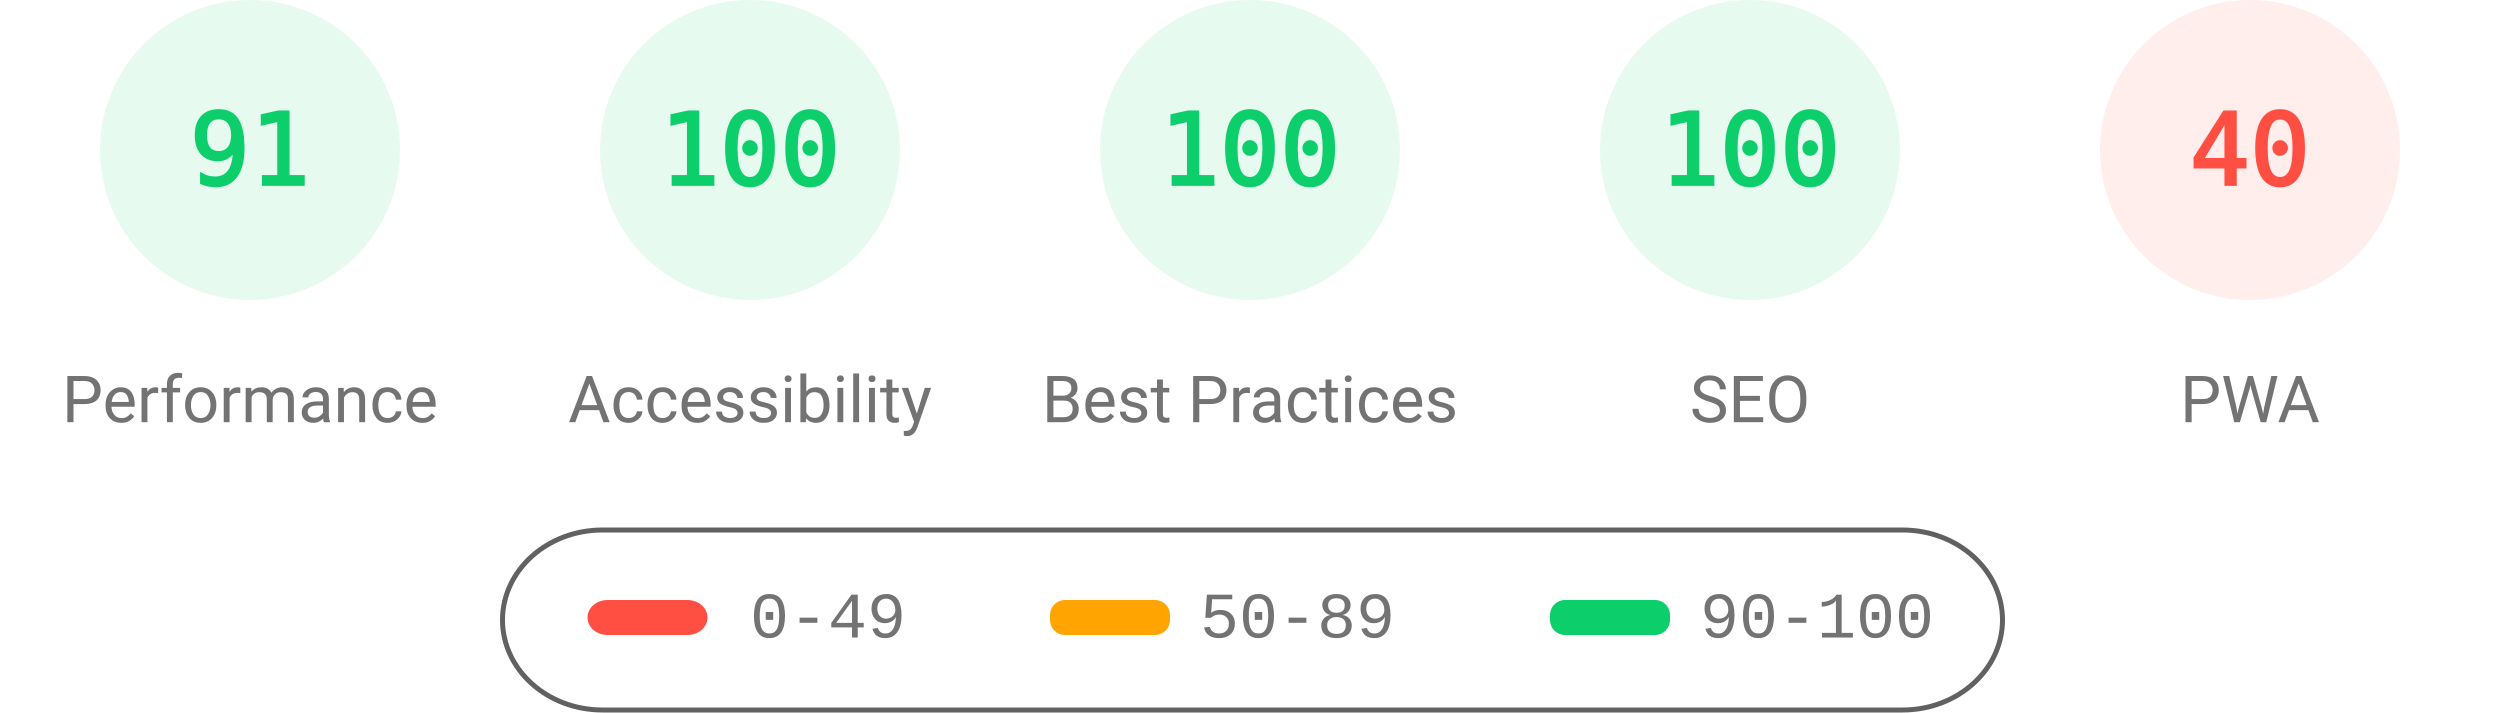
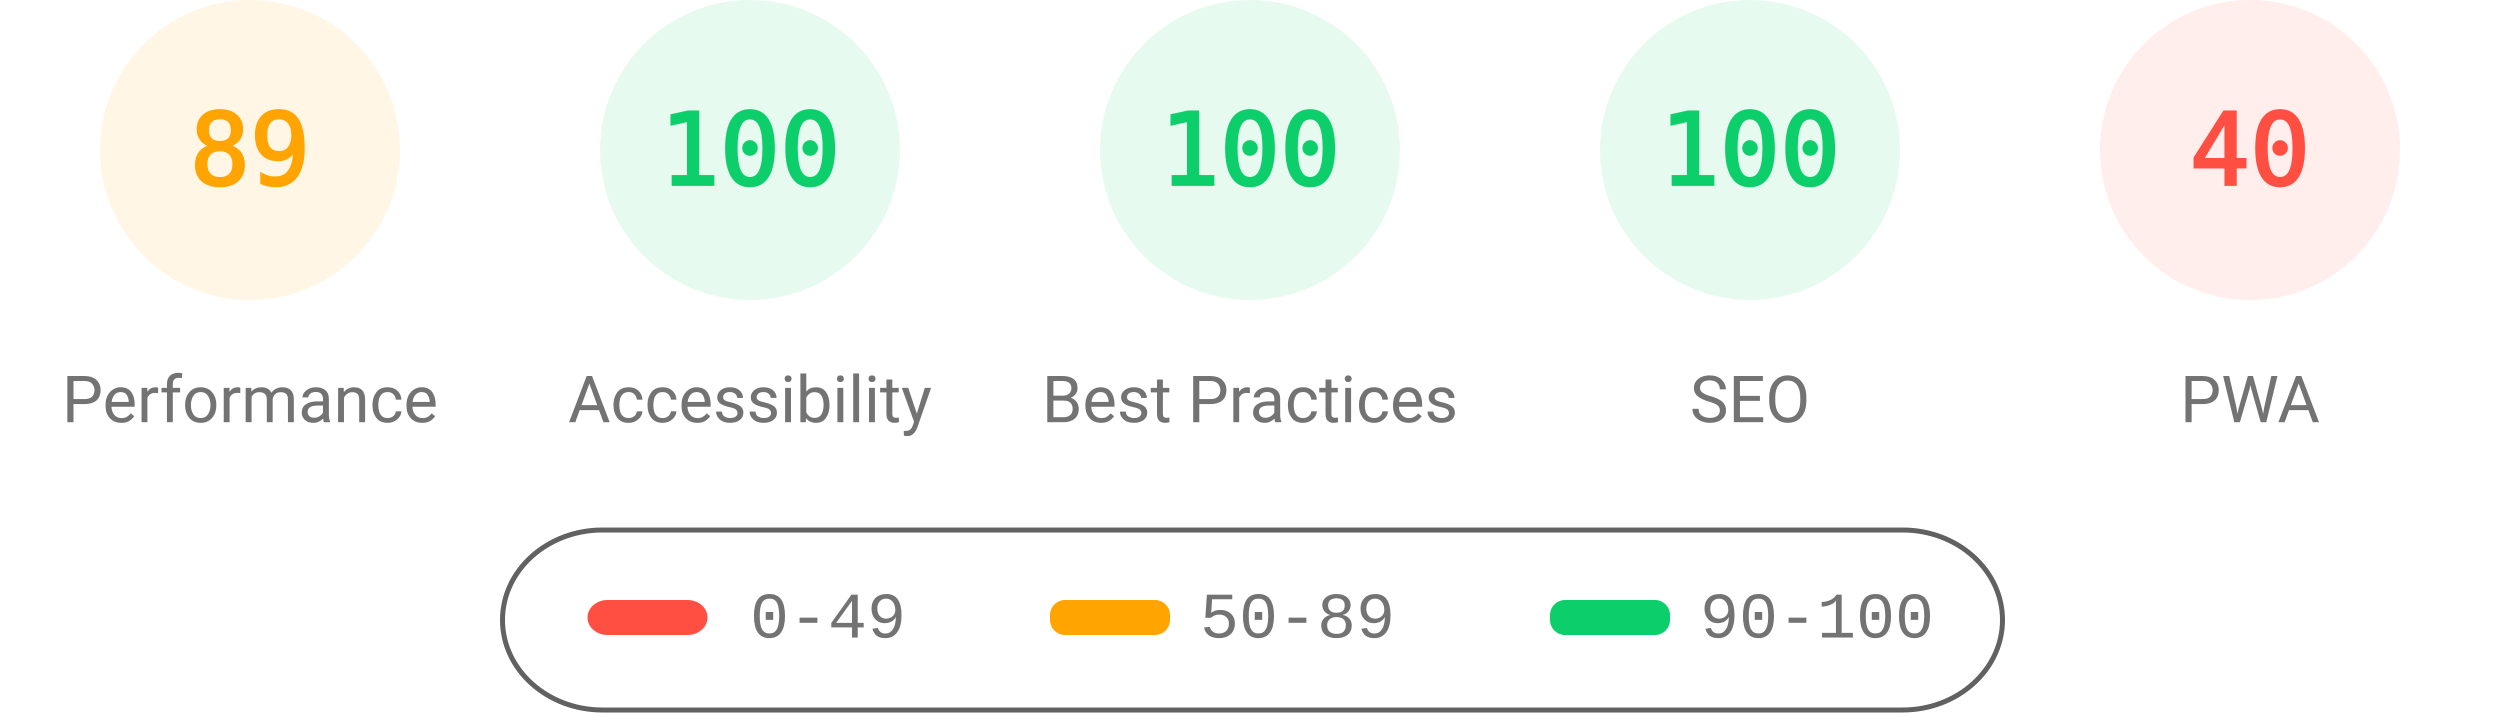
<svg xmlns="http://www.w3.org/2000/svg" fill="none" width="1000" height="285">
  <style>.gauge-base{opacity:.1}.gauge-arc{fill:none;animation-delay:250ms;stroke-linecap:round;transform:rotate(-90deg);transform-origin:100px 60px;animation:load-gauge 1s ease forwards}.guage-text{font-size:40px;font-family:monospace;text-align:center}.guage-red{color:#ff4e42;fill:#ff4e42;stroke:#ff4e42}.guage-orange{color:#ffa400;fill:#ffa400;stroke:#ffa400}.guage-green{color:#0cce6b;fill:#0cce6b;stroke:#0cce6b}.guage-undefined{color:#5c5c5c;fill:#5c5c5c;stroke:#5c5c5c}.guage-title{color:#737373;fill:#737373;stroke:none;font-size:26px;line-height:26px;font-family:Roboto,Halvetica,Arial,sans-serif}@keyframes load-gauge{from{stroke-dasharray:0 352.858}}</style>
-   <svg class="guage-div guage-perf guage-green" viewBox="0 0 200 200" width="200" height="200">
+   <svg class="guage-div guage-perf guage-orange" viewBox="0 0 200 200" width="200" height="200">
    <circle class="gauge-base" r="56" cx="100" cy="60" stroke-width="8" />
-     <circle class="gauge-arc guage-arc-1" r="56" cx="100" cy="60" stroke-width="8" style="stroke-dasharray:320.191,351.858" />
-     <text class="guage-text" x="100" y="60" alignment-baseline="central" dominant-baseline="central" text-anchor="middle">91</text>
+     <circle class="gauge-arc guage-arc-1" r="56" cx="100" cy="60" stroke-width="8" style="stroke-dasharray:313.154,351.858" />
+     <text class="guage-text" x="100" y="60" alignment-baseline="central" dominant-baseline="central" text-anchor="middle">89</text>
    <text class="guage-title" x="100" y="160" alignment-baseline="central" dominant-baseline="central" text-anchor="middle">Performance</text>
  </svg>
  <svg class="guage-div guage-acc guage-green" viewBox="0 0 200 200" width="200" height="200" x="200">
    <circle class="gauge-base" r="56" cx="100" cy="60" stroke-width="8" />
    <circle class="gauge-arc guage-arc-2" r="56" cx="100" cy="60" stroke-width="8" style="stroke-dasharray:351.858,351.858" />
    <text class="guage-text" x="100" y="60" alignment-baseline="central" dominant-baseline="central" text-anchor="middle">100</text>
    <text class="guage-title" x="100" y="160" alignment-baseline="central" dominant-baseline="central" text-anchor="middle">Accessibility</text>
  </svg>
  <svg class="guage-div guage-best guage-green" viewBox="0 0 200 200" width="200" height="200" x="400">
    <circle class="gauge-base" r="56" cx="100" cy="60" stroke-width="8" />
    <circle class="gauge-arc guage-arc-3" r="56" cx="100" cy="60" stroke-width="8" style="stroke-dasharray:351.858,351.858" />
    <text class="guage-text" x="100" y="60" alignment-baseline="central" dominant-baseline="central" text-anchor="middle">100</text>
    <text class="guage-title" x="100" y="160" alignment-baseline="central" dominant-baseline="central" text-anchor="middle">Best Practices</text>
  </svg>
  <svg class="guage-div guage-seo guage-green" viewBox="0 0 200 200" width="200" height="200" x="600">
    <circle class="gauge-base" r="56" cx="100" cy="60" stroke-width="8" />
    <circle class="gauge-arc guage-arc-4" r="56" cx="100" cy="60" stroke-width="8" style="stroke-dasharray:351.858,351.858" />
    <text class="guage-text" x="100" y="60" alignment-baseline="central" dominant-baseline="central" text-anchor="middle">100</text>
    <text class="guage-title" x="100" y="160" alignment-baseline="central" dominant-baseline="central" text-anchor="middle">SEO</text>
  </svg>
  <svg class="guage-div guage-pwa guage-red" viewBox="0 0 200 200" width="200" height="200" x="800">
    <circle class="gauge-base" r="56" cx="100" cy="60" stroke-width="8" />
    <circle class="gauge-arc guage-arc-4" r="56" cx="100" cy="60" stroke-width="8" style="stroke-dasharray:140.743,351.858" />
    <text class="guage-text" x="100" y="60" alignment-baseline="central" dominant-baseline="central" text-anchor="middle">40</text>
    <text class="guage-title" x="100" y="160" alignment-baseline="central" dominant-baseline="central" text-anchor="middle">PWA</text>
  </svg>
  <svg width="604" height="76" x="200" y="210">
    <path fill="none" id="canvas_background" d="M-1-1h604v80H-1z" />
    <rect fill-opacity="0" stroke="#616161" stroke-width="2" rx="40" id="svg_2" height="72" width="600" y="2" x="1" fill="#000" />
    <rect stroke="#000" rx="8" id="svg_3" height="14" width="48" y="30" x="35" stroke-opacity="null" stroke-width="0" fill="#ff4e42" />
    <rect stroke="#000" rx="6" id="svg_4" height="14" width="48" y="30" x="220" stroke-opacity="null" stroke-width="0" fill="#ffa400" />
    <rect stroke="#000" rx="6" id="svg_5" height="14" width="48" y="30" x="420" stroke-opacity="null" stroke-width="0" fill="#0cce6b" />
    <text xml:space="preserve" text-anchor="start" font-family="'Courier New', Courier, monospace" font-size="26" id="svg_6" y="45" x="100" stroke-opacity="null" stroke-width="0" stroke="#000" fill="#737373">0-49</text>
    <text xml:space="preserve" text-anchor="start" font-family="'Courier New', Courier, monospace" font-size="26" id="svg_7" y="45" x="280" stroke-opacity="null" stroke-width="0" stroke="#000" fill="#737373">50-89</text>
    <text xml:space="preserve" text-anchor="start" font-family="'Courier New', Courier, monospace" font-size="26" id="svg_8" y="45" x="480" stroke-opacity="null" stroke-width="0" stroke="#000" fill="#737373">90-100</text>
  </svg>
</svg>
